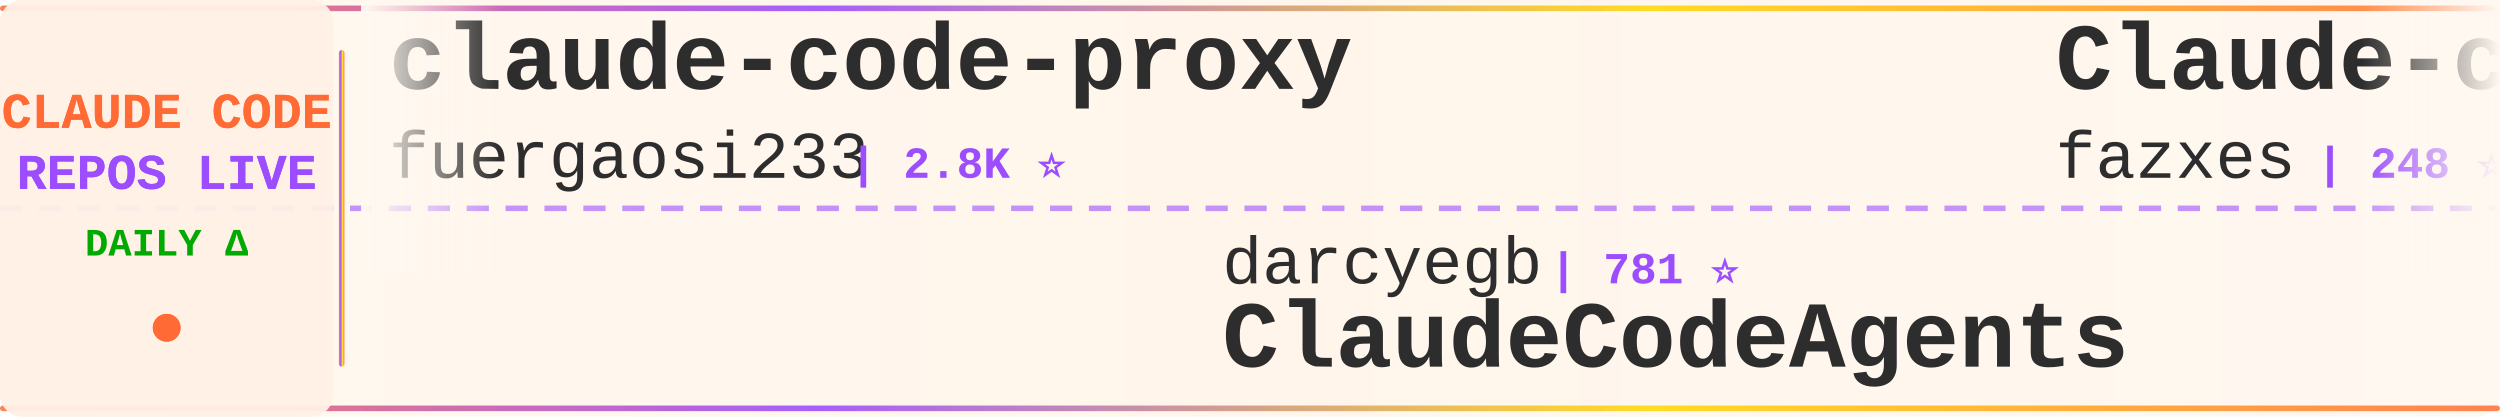
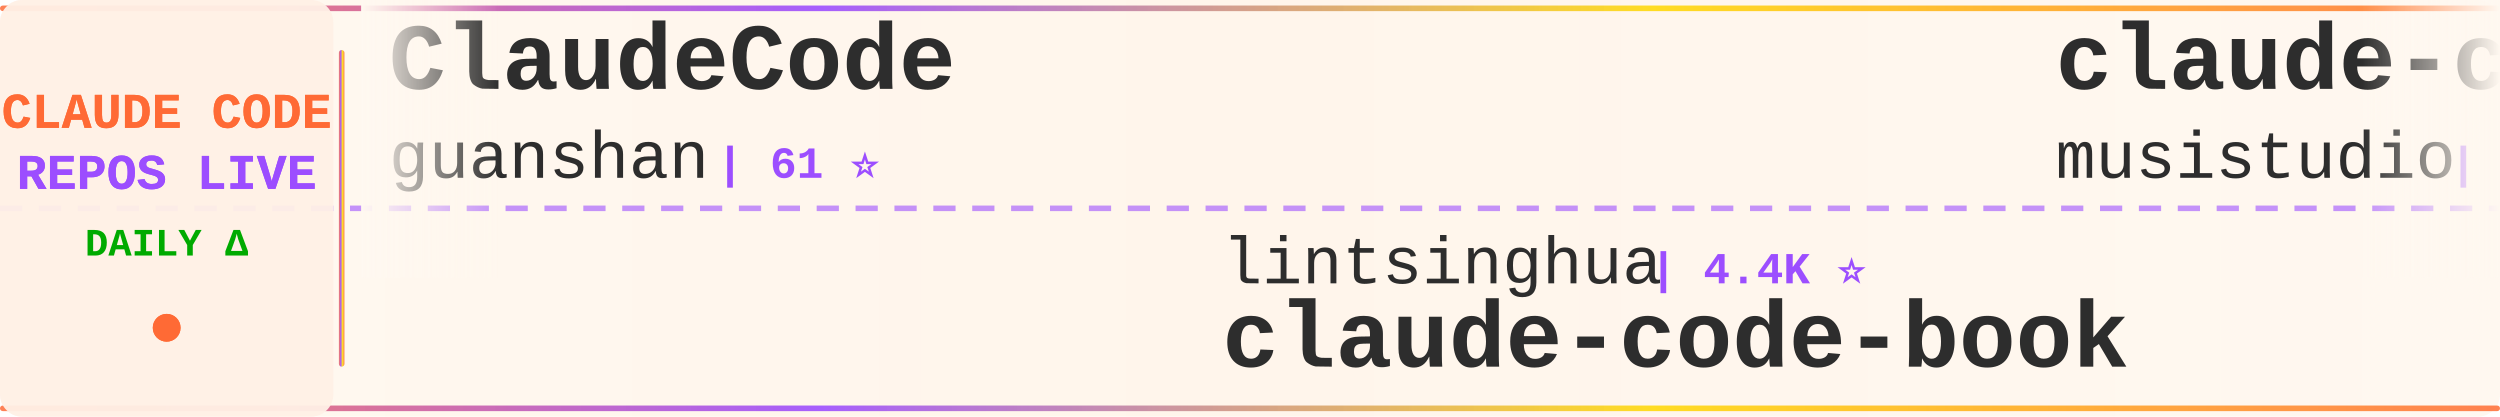
<svg xmlns="http://www.w3.org/2000/svg" width="900" height="150">
  <defs>
    <linearGradient id="tickerBg" x1="0%" y1="0%" x2="100%" y2="0%">
      <stop offset="0%" style="stop-color:#fff8f0;stop-opacity:0.98" />
      <stop offset="50%" style="stop-color:#fff5eb;stop-opacity:1" />
      <stop offset="100%" style="stop-color:#fff8f0;stop-opacity:0.98" />
    </linearGradient>
    <linearGradient id="borderGrad" x1="0%" y1="0%" x2="100%" y2="0%">
      <stop offset="0%" style="stop-color:#FF6B35;stop-opacity:0.85">
        <animate attributeName="stop-opacity" values="0.85;1;0.85" dur="2s" repeatCount="indefinite" />
      </stop>
      <stop offset="33%" style="stop-color:#9C4EFF;stop-opacity:0.9">
        <animate attributeName="stop-opacity" values="0.9;1;0.9" dur="2.2s" repeatCount="indefinite" />
      </stop>
      <stop offset="66%" style="stop-color:#FFD700;stop-opacity:0.85">
        <animate attributeName="stop-opacity" values="0.85;1;0.85" dur="1.8s" repeatCount="indefinite" />
      </stop>
      <stop offset="100%" style="stop-color:#FF6B35;stop-opacity:0.85">
        <animate attributeName="stop-opacity" values="0.85;1;0.85" dur="2s" repeatCount="indefinite" />
      </stop>
    </linearGradient>
    <filter id="textGlow">
      <feGaussianBlur stdDeviation="0.15" result="coloredBlur" />
      <feMerge>
        <feMergeNode in="coloredBlur" />
        <feMergeNode in="SourceGraphic" />
      </feMerge>
    </filter>
    <filter id="metricGlow">
      <feGaussianBlur stdDeviation="0.2" result="coloredBlur" />
      <feMerge>
        <feMergeNode in="coloredBlur" />
        <feMergeNode in="SourceGraphic" />
      </feMerge>
    </filter>
    <linearGradient id="leftFade" x1="0%" y1="0%" x2="100%" y2="0%">
      <stop offset="0%" style="stop-color:#fff8f0;stop-opacity:1" />
      <stop offset="100%" style="stop-color:#fff8f0;stop-opacity:0" />
    </linearGradient>
    <linearGradient id="rightFade" x1="0%" y1="0%" x2="100%" y2="0%">
      <stop offset="0%" style="stop-color:#fff8f0;stop-opacity:0" />
      <stop offset="100%" style="stop-color:#fff8f0;stop-opacity:1" />
    </linearGradient>
  </defs>
  <rect width="900" height="150" fill="url(#tickerBg)" rx="8" />
  <rect x="0" y="2" width="900" height="2" fill="url(#borderGrad)" rx="1" />
  <rect x="0" y="146" width="900" height="2" fill="url(#borderGrad)" rx="1" />
  <line x1="0" y1="75" x2="900" y2="75" stroke="#9C4EFF" stroke-width="2" stroke-dasharray="8 6" opacity="0.6" />
  <rect x="0" y="0" width="120" height="150" fill="#fff0e6" opacity="0.95" rx="8" />
  <text x="60" y="46" font-family="'Courier New', monospace" font-size="18" font-weight="bold" fill="#FF6B35" text-anchor="middle" filter="url(#textGlow)">
    CLAUDE CODE
  </text>
  <text x="60" y="68" font-family="'Courier New', monospace" font-size="18" font-weight="bold" fill="#9C4EFF" text-anchor="middle" filter="url(#textGlow)">
    REPOS LIVE
  </text>
  <text x="60" y="92" font-family="'Courier New', monospace" font-size="14" font-weight="bold" fill="#00aa00" text-anchor="middle">
    DAILY Δ
  </text>
  <circle cx="60" cy="118" r="5" fill="#FF6B35" filter="url(#metricGlow)">
    <animate attributeName="r" values="4;6;4" dur="1.5s" repeatCount="indefinite" />
    <animate attributeName="opacity" values="0.6;1;0.6" dur="1.5s" repeatCount="indefinite" />
  </circle>
  <rect x="122" y="18" width="2" height="114" fill="url(#borderGrad)" rx="1" />
  <clipPath id="tickerClip">
    <rect x="130" y="0" width="770" height="150" />
  </clipPath>
  <g clip-path="url(#tickerClip)">
    <g id="tickerItems">
      <animateTransform attributeName="transform" attributeType="XML" type="translate" from="0 0" to="-3000 0" dur="54s" repeatCount="indefinite" />
      <g transform="translate(0, 0)">
-         <text x="140" y="32" font-family="'Courier New', monospace" font-size="34" font-weight="bold" fill="#2d2d2d">claude-code-proxy</text>
-         <text x="140" y="64" font-family="'Courier New', monospace" font-size="24" font-weight="normal" fill="#2d2d2d" opacity="1.0">fuergaosi233</text>
-         <text x="306" y="64" font-family="'Courier New', monospace" font-size="16" font-weight="bold" fill="#9C4EFF"> | 2.8K ⭐</text>
+         <text x="140" y="32" font-family="'Courier New', monospace" font-size="34" font-weight="bold" fill="#2d2d2d">ClaudeCode</text>
+         <text x="140" y="64" font-family="'Courier New', monospace" font-size="24" font-weight="normal" fill="#2d2d2d" opacity="1.0">guanshan</text>
+         <text x="258" y="64" font-family="'Courier New', monospace" font-size="16" font-weight="bold" fill="#9C4EFF"> | 61 ⭐</text>
      </g>
      <g transform="translate(300, 0)">
-         <text x="140" y="102" font-family="'Courier New', monospace" font-size="24" font-weight="normal" fill="#2d2d2d" opacity="1.0">darcyegb</text>
-         <text x="258" y="102" font-family="'Courier New', monospace" font-size="16" font-weight="bold" fill="#9C4EFF"> | 781 ⭐</text>
-         <text x="140" y="132" font-family="'Courier New', monospace" font-size="34" font-weight="bold" fill="#2d2d2d">ClaudeCodeAgents</text>
+         <text x="140" y="102" font-family="'Courier New', monospace" font-size="24" font-weight="normal" fill="#2d2d2d" opacity="1.0">lintsinghua</text>
+         <text x="294" y="102" font-family="'Courier New', monospace" font-size="16" font-weight="bold" fill="#9C4EFF"> | 4.4K ⭐</text>
+         <text x="140" y="132" font-family="'Courier New', monospace" font-size="34" font-weight="bold" fill="#2d2d2d">claude-code-book</text>
      </g>
      <g transform="translate(600, 0)">
-         <text x="140" y="32" font-family="'Courier New', monospace" font-size="34" font-weight="bold" fill="#2d2d2d">Claude-code</text>
-         <text x="140" y="64" font-family="'Courier New', monospace" font-size="24" font-weight="normal" fill="#2d2d2d" opacity="1.0">fazxes</text>
-         <text x="234" y="64" font-family="'Courier New', monospace" font-size="16" font-weight="bold" fill="#9C4EFF"> | 248 ⭐</text>
+         <text x="140" y="32" font-family="'Courier New', monospace" font-size="34" font-weight="bold" fill="#2d2d2d">claude-code-router</text>
+         <text x="140" y="64" font-family="'Courier New', monospace" font-size="24" font-weight="normal" fill="#2d2d2d" opacity="1.0">musistudio</text>
+         <text x="282" y="64" font-family="'Courier New', monospace" font-size="16" font-weight="bold" fill="#9C4EFF"> | 38.3K ⭐ +4</text>
      </g>
      <g transform="translate(900, 0)">
-         <text x="140" y="102" font-family="'Courier New', monospace" font-size="24" font-weight="normal" fill="#2d2d2d" opacity="1.0">chauncygu</text>
-         <text x="270" y="102" font-family="'Courier New', monospace" font-size="16" font-weight="bold" fill="#9C4EFF"> | 2.9K ⭐</text>
-         <text x="140" y="132" font-family="'Courier New', monospace" font-size="34" font-weight="bold" fill="#2d2d2d">collection-claude-code-s...</text>
+         <text x="140" y="102" font-family="'Courier New', monospace" font-size="24" font-weight="normal" fill="#2d2d2d" opacity="1.0">Yuyz0112</text>
+         <text x="258" y="102" font-family="'Courier New', monospace" font-size="16" font-weight="bold" fill="#9C4EFF"> | 2.5K ⭐</text>
+         <text x="140" y="132" font-family="'Courier New', monospace" font-size="34" font-weight="bold" fill="#2d2d2d">claude-code-reverse</text>
      </g>
      <g transform="translate(1200, 0)">
-         <text x="140" y="32" font-family="'Courier New', monospace" font-size="34" font-weight="bold" fill="#2d2d2d">system_prompts_leaks</text>
-         <text x="140" y="64" font-family="'Courier New', monospace" font-size="24" font-weight="normal" fill="#2d2d2d" opacity="1.0">asgeirtj</text>
-         <text x="258" y="64" font-family="'Courier New', monospace" font-size="16" font-weight="bold" fill="#9C4EFF"> | 72.5K ⭐ +16</text>
+         <text x="140" y="32" font-family="'Courier New', monospace" font-size="34" font-weight="bold" fill="#2d2d2d">claude-code-action</text>
+         <text x="140" y="64" font-family="'Courier New', monospace" font-size="24" font-weight="normal" fill="#2d2d2d" opacity="1.0">anthropics</text>
+         <text x="282" y="64" font-family="'Courier New', monospace" font-size="16" font-weight="bold" fill="#9C4EFF"> | 10.1K ⭐ +2</text>
      </g>
      <g transform="translate(1500, 0)">
-         <text x="140" y="102" font-family="'Courier New', monospace" font-size="24" font-weight="normal" fill="#2d2d2d" opacity="1.0">luyao618</text>
-         <text x="258" y="102" font-family="'Courier New', monospace" font-size="16" font-weight="bold" fill="#9C4EFF"> | 1.7K ⭐</text>
-         <text x="140" y="132" font-family="'Courier New', monospace" font-size="34" font-weight="bold" fill="#2d2d2d">Claude-Code-Source-Study</text>
+         <text x="140" y="102" font-family="'Courier New', monospace" font-size="24" font-weight="normal" fill="#2d2d2d" opacity="1.0">Donchitos</text>
+         <text x="270" y="102" font-family="'Courier New', monospace" font-size="16" font-weight="bold" fill="#9C4EFF"> | 40.7K ⭐ +18</text>
+         <text x="140" y="132" font-family="'Courier New', monospace" font-size="34" font-weight="bold" fill="#2d2d2d">Claude-Code-Game-Studios</text>
      </g>
      <g transform="translate(1800, 0)">
-         <text x="140" y="32" font-family="'Courier New', monospace" font-size="34" font-weight="bold" fill="#2d2d2d">ClaudeCode-Portable</text>
-         <text x="140" y="64" font-family="'Courier New', monospace" font-size="24" font-weight="normal" fill="#2d2d2d" opacity="1.0">techjarves</text>
-         <text x="282" y="64" font-family="'Courier New', monospace" font-size="16" font-weight="bold" fill="#9C4EFF"> | 1.6K ⭐ +1</text>
+         <text x="140" y="32" font-family="'Courier New', monospace" font-size="34" font-weight="bold" fill="#2d2d2d">my-claude-code-setup</text>
+         <text x="140" y="64" font-family="'Courier New', monospace" font-size="24" font-weight="normal" fill="#2d2d2d" opacity="1.0">centminmod</text>
+         <text x="282" y="64" font-family="'Courier New', monospace" font-size="16" font-weight="bold" fill="#9C4EFF"> | 2.7K ⭐</text>
      </g>
      <g transform="translate(2100, 0)">
-         <text x="140" y="102" font-family="'Courier New', monospace" font-size="24" font-weight="normal" fill="#2d2d2d" opacity="1.0">davila7</text>
-         <text x="246" y="102" font-family="'Courier New', monospace" font-size="16" font-weight="bold" fill="#9C4EFF"> | 34.1K ⭐ +3</text>
-         <text x="140" y="132" font-family="'Courier New', monospace" font-size="34" font-weight="bold" fill="#2d2d2d">claude-code-templates</text>
+         <text x="140" y="102" font-family="'Courier New', monospace" font-size="24" font-weight="normal" fill="#2d2d2d" opacity="1.0">nicedreamzapp</text>
+         <text x="318" y="102" font-family="'Courier New', monospace" font-size="16" font-weight="bold" fill="#9C4EFF"> | 3.5K ⭐</text>
+         <text x="140" y="132" font-family="'Courier New', monospace" font-size="34" font-weight="bold" fill="#2d2d2d">claude-code-local</text>
      </g>
      <g transform="translate(2400, 0)">
-         <text x="140" y="32" font-family="'Courier New', monospace" font-size="34" font-weight="bold" fill="#2d2d2d">claude-code-base-action</text>
-         <text x="140" y="64" font-family="'Courier New', monospace" font-size="24" font-weight="normal" fill="#2d2d2d" opacity="1.0">anthropics</text>
-         <text x="282" y="64" font-family="'Courier New', monospace" font-size="16" font-weight="bold" fill="#9C4EFF"> | 1.1K ⭐</text>
+         <text x="140" y="32" font-family="'Courier New', monospace" font-size="34" font-weight="bold" fill="#2d2d2d">Dive-into-Claude-Code</text>
+         <text x="140" y="64" font-family="'Courier New', monospace" font-size="24" font-weight="normal" fill="#2d2d2d" opacity="1.0">VILA-Lab</text>
+         <text x="258" y="64" font-family="'Courier New', monospace" font-size="16" font-weight="bold" fill="#9C4EFF"> | 2.3K ⭐</text>
      </g>
      <g transform="translate(2700, 0)">
-         <text x="140" y="102" font-family="'Courier New', monospace" font-size="24" font-weight="normal" fill="#2d2d2d" opacity="1.0">lorryjovens-hub</text>
-         <text x="342" y="102" font-family="'Courier New', monospace" font-size="16" font-weight="bold" fill="#9C4EFF"> | 1.7K ⭐</text>
-         <text x="140" y="132" font-family="'Courier New', monospace" font-size="34" font-weight="bold" fill="#2d2d2d">claude-code-rust</text>
+         <text x="140" y="102" font-family="'Courier New', monospace" font-size="24" font-weight="normal" fill="#2d2d2d" opacity="1.0">zstmfhy</text>
+         <text x="246" y="102" font-family="'Courier New', monospace" font-size="16" font-weight="bold" fill="#9C4EFF"> | 188 ⭐</text>
+         <text x="140" y="132" font-family="'Courier New', monospace" font-size="34" font-weight="bold" fill="#2d2d2d">Claude-code</text>
      </g>
      <g transform="translate(3000, 0)">
-         <text x="140" y="32" font-family="'Courier New', monospace" font-size="34" font-weight="bold" fill="#2d2d2d">claude-code-proxy</text>
-         <text x="140" y="64" font-family="'Courier New', monospace" font-size="24" font-weight="normal" fill="#2d2d2d" opacity="1.0">fuergaosi233</text>
-         <text x="306" y="64" font-family="'Courier New', monospace" font-size="16" font-weight="bold" fill="#9C4EFF"> | 2.8K ⭐</text>
+         <text x="140" y="32" font-family="'Courier New', monospace" font-size="34" font-weight="bold" fill="#2d2d2d">ClaudeCode</text>
+         <text x="140" y="64" font-family="'Courier New', monospace" font-size="24" font-weight="normal" fill="#2d2d2d" opacity="1.0">guanshan</text>
+         <text x="258" y="64" font-family="'Courier New', monospace" font-size="16" font-weight="bold" fill="#9C4EFF"> | 61 ⭐</text>
      </g>
      <g transform="translate(3300, 0)">
-         <text x="140" y="102" font-family="'Courier New', monospace" font-size="24" font-weight="normal" fill="#2d2d2d" opacity="1.0">darcyegb</text>
-         <text x="258" y="102" font-family="'Courier New', monospace" font-size="16" font-weight="bold" fill="#9C4EFF"> | 781 ⭐</text>
-         <text x="140" y="132" font-family="'Courier New', monospace" font-size="34" font-weight="bold" fill="#2d2d2d">ClaudeCodeAgents</text>
+         <text x="140" y="102" font-family="'Courier New', monospace" font-size="24" font-weight="normal" fill="#2d2d2d" opacity="1.0">lintsinghua</text>
+         <text x="294" y="102" font-family="'Courier New', monospace" font-size="16" font-weight="bold" fill="#9C4EFF"> | 4.4K ⭐</text>
+         <text x="140" y="132" font-family="'Courier New', monospace" font-size="34" font-weight="bold" fill="#2d2d2d">claude-code-book</text>
      </g>
      <g transform="translate(3600, 0)">
-         <text x="140" y="32" font-family="'Courier New', monospace" font-size="34" font-weight="bold" fill="#2d2d2d">Claude-code</text>
-         <text x="140" y="64" font-family="'Courier New', monospace" font-size="24" font-weight="normal" fill="#2d2d2d" opacity="1.0">fazxes</text>
-         <text x="234" y="64" font-family="'Courier New', monospace" font-size="16" font-weight="bold" fill="#9C4EFF"> | 248 ⭐</text>
+         <text x="140" y="32" font-family="'Courier New', monospace" font-size="34" font-weight="bold" fill="#2d2d2d">claude-code-router</text>
+         <text x="140" y="64" font-family="'Courier New', monospace" font-size="24" font-weight="normal" fill="#2d2d2d" opacity="1.0">musistudio</text>
+         <text x="282" y="64" font-family="'Courier New', monospace" font-size="16" font-weight="bold" fill="#9C4EFF"> | 38.3K ⭐ +4</text>
      </g>
      <g transform="translate(3900, 0)">
-         <text x="140" y="102" font-family="'Courier New', monospace" font-size="24" font-weight="normal" fill="#2d2d2d" opacity="1.0">chauncygu</text>
-         <text x="270" y="102" font-family="'Courier New', monospace" font-size="16" font-weight="bold" fill="#9C4EFF"> | 2.9K ⭐</text>
-         <text x="140" y="132" font-family="'Courier New', monospace" font-size="34" font-weight="bold" fill="#2d2d2d">collection-claude-code-s...</text>
+         <text x="140" y="102" font-family="'Courier New', monospace" font-size="24" font-weight="normal" fill="#2d2d2d" opacity="1.0">Yuyz0112</text>
+         <text x="258" y="102" font-family="'Courier New', monospace" font-size="16" font-weight="bold" fill="#9C4EFF"> | 2.5K ⭐</text>
+         <text x="140" y="132" font-family="'Courier New', monospace" font-size="34" font-weight="bold" fill="#2d2d2d">claude-code-reverse</text>
      </g>
    </g>
  </g>
  <rect x="130" y="0" width="50" height="100" fill="url(#leftFade)" />
  <rect x="850" y="0" width="50" height="100" fill="url(#rightFade)" />
</svg>
